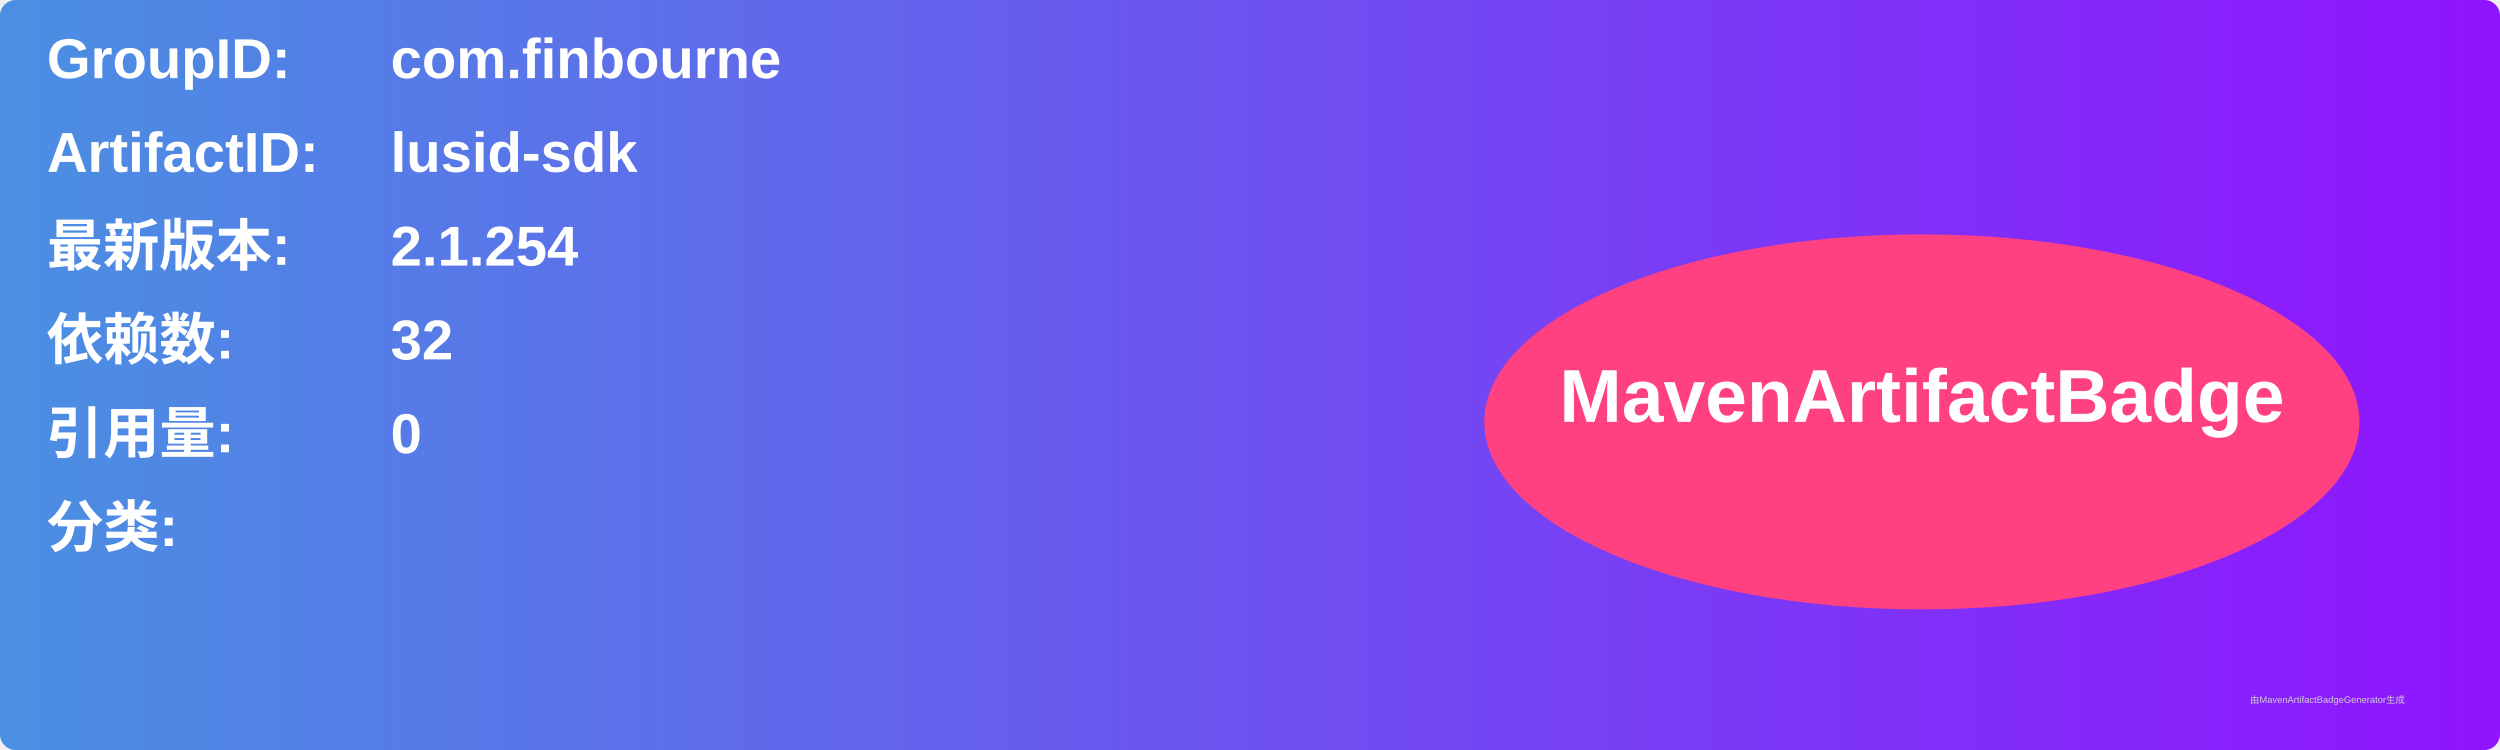
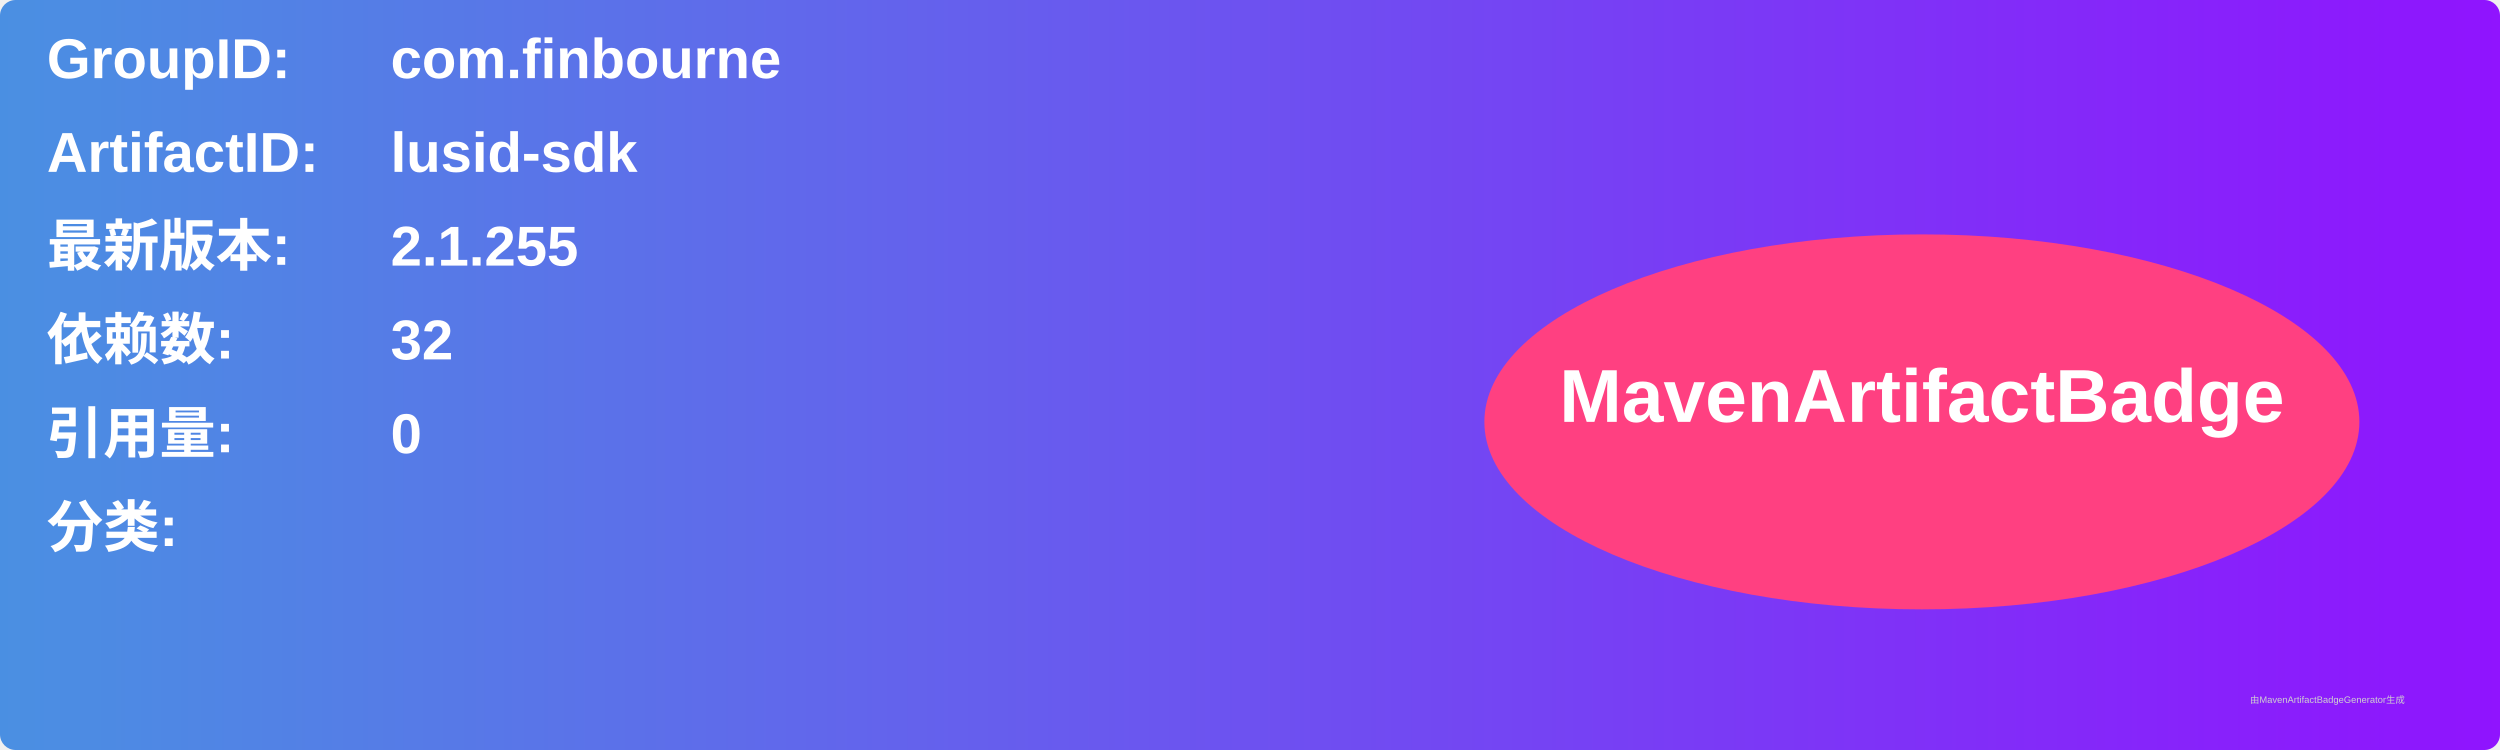
<svg xmlns="http://www.w3.org/2000/svg" width="800" height="240" viewBox="0 0 800 240">
  <linearGradient id="grad" x1="0%" y1="0%" x2="100%" y2="0%">
    <stop offset="0%" stop-color="#4a90e2" />
    <stop offset="100%" stop-color="#9013fe" />
  </linearGradient>
  <rect width="100%" height="100%" rx="5" ry="5" fill="url(#grad)" />
  <g transform="translate(15, 15)">
    <text x="0" y="10" font-family="Arial" font-size="18" fill="white" font-weight="bold" width="260">GroupID:</text>
    <text x="110" y="10" font-family="Arial" font-size="18" fill="white" font-weight="bold" width="460">com.finbourne</text>
    <text x="0" y="40" font-family="Arial" font-size="18" fill="white" font-weight="bold" width="260">ArtifactID:</text>
    <text x="110" y="40" font-family="Arial" font-size="18" fill="white" font-weight="bold" width="460">lusid-sdk</text>
    <text x="0" y="70" font-family="Arial" font-size="18" fill="white" font-weight="bold">最新版本:</text>
    <text x="110" y="70" font-family="Arial" font-size="18" fill="white" font-weight="bold">
-       <tspan font-weight="bold">2.1.254</tspan>
+       <tspan font-weight="bold">2.1.255</tspan>
    </text>
    <text x="0" y="100" font-family="Arial" font-size="18" fill="white" font-weight="bold">依赖数: </text>
    <text x="110" y="100" font-family="Arial" font-size="18" fill="white">
      <tspan font-weight="bold">32</tspan>
    </text>
    <text x="0" y="130" font-family="Arial" font-size="18" fill="white" font-weight="bold">引用量: </text>
    <text x="110" y="130" font-family="Arial" font-size="18" fill="white">
      <tspan font-weight="bold">0</tspan>
    </text>
    <text x="0" y="160" font-family="Arial" font-size="18" fill="white" font-weight="bold">分类:</text>
    <text x="10" y="190" font-family="Arial" font-size="10" fill="white">
      <tspan font-weight="bold" />
    </text>
    <ellipse cx="600" cy="120" rx="140" ry="60" fill="#ff4081" />
    <text x="600" y="120" text-anchor="middle" font-family="Arial" font-size="24" fill="white" font-weight="bold">MavenArtifactBadge</text>
  </g>
  <text x="720" y="225" font-family="Arial" font-size="3" fill="#d0d0d0">由MavenArtifactBadgeGenerator生成</text>
</svg>
